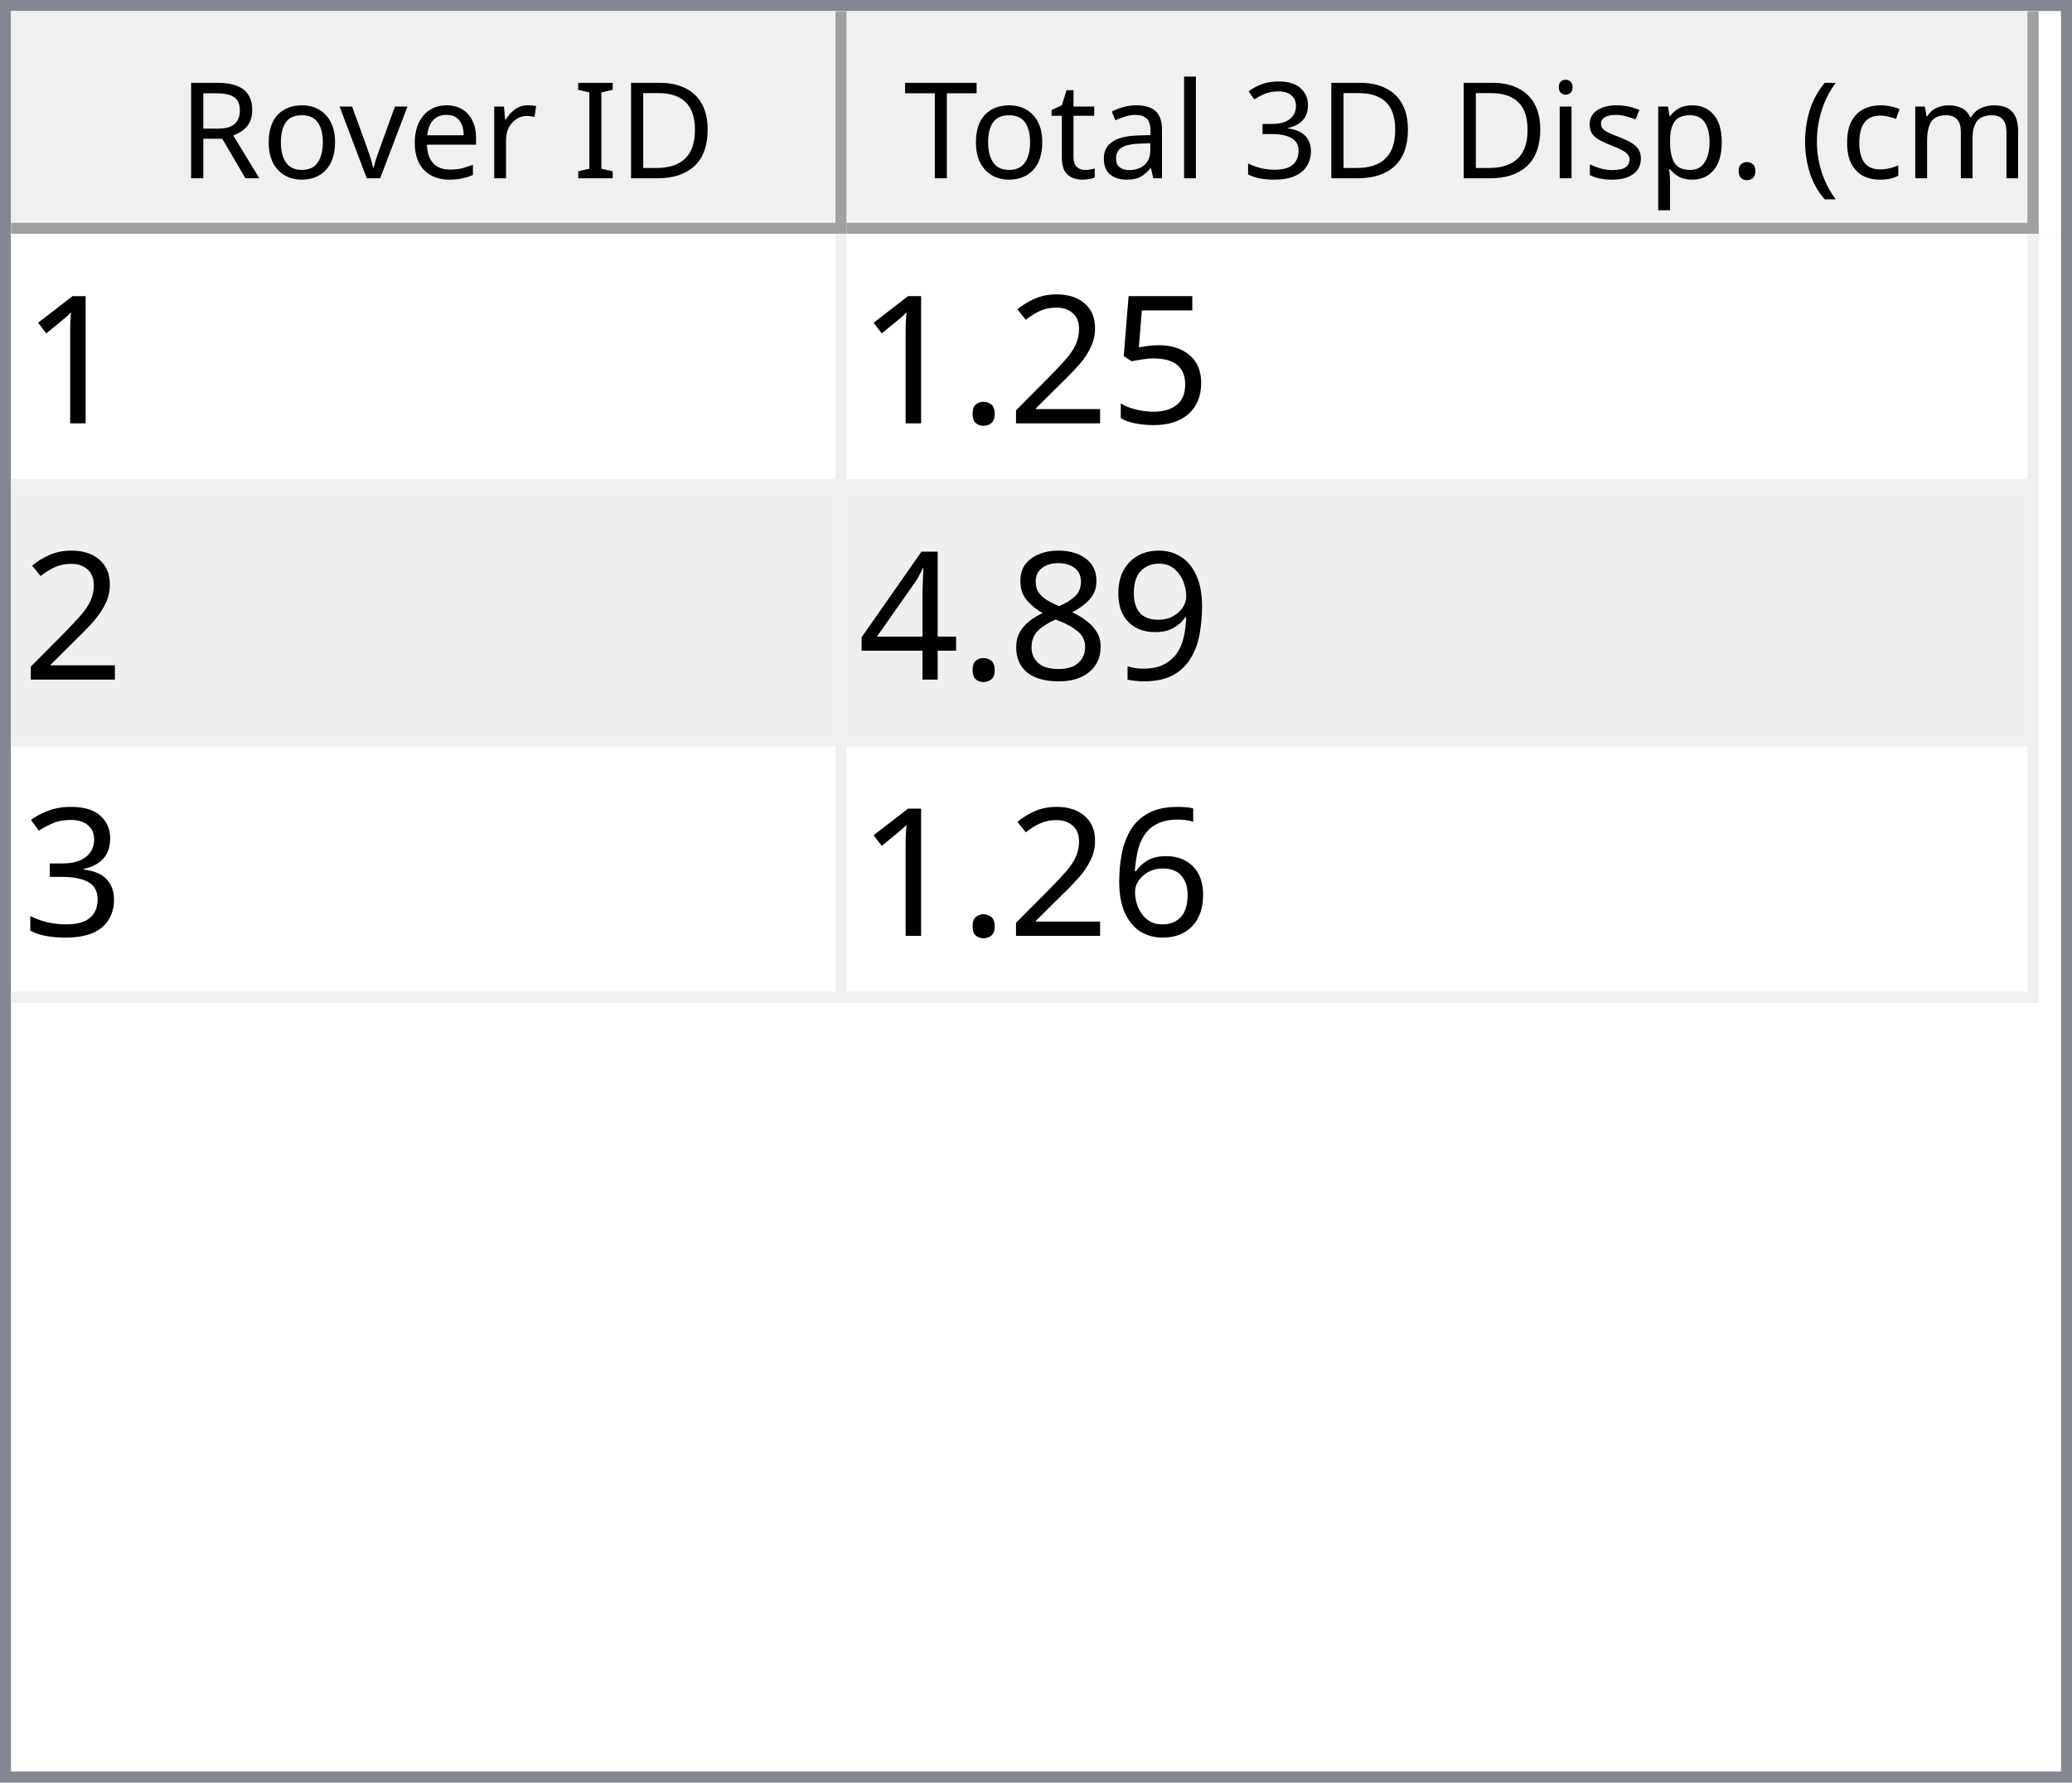
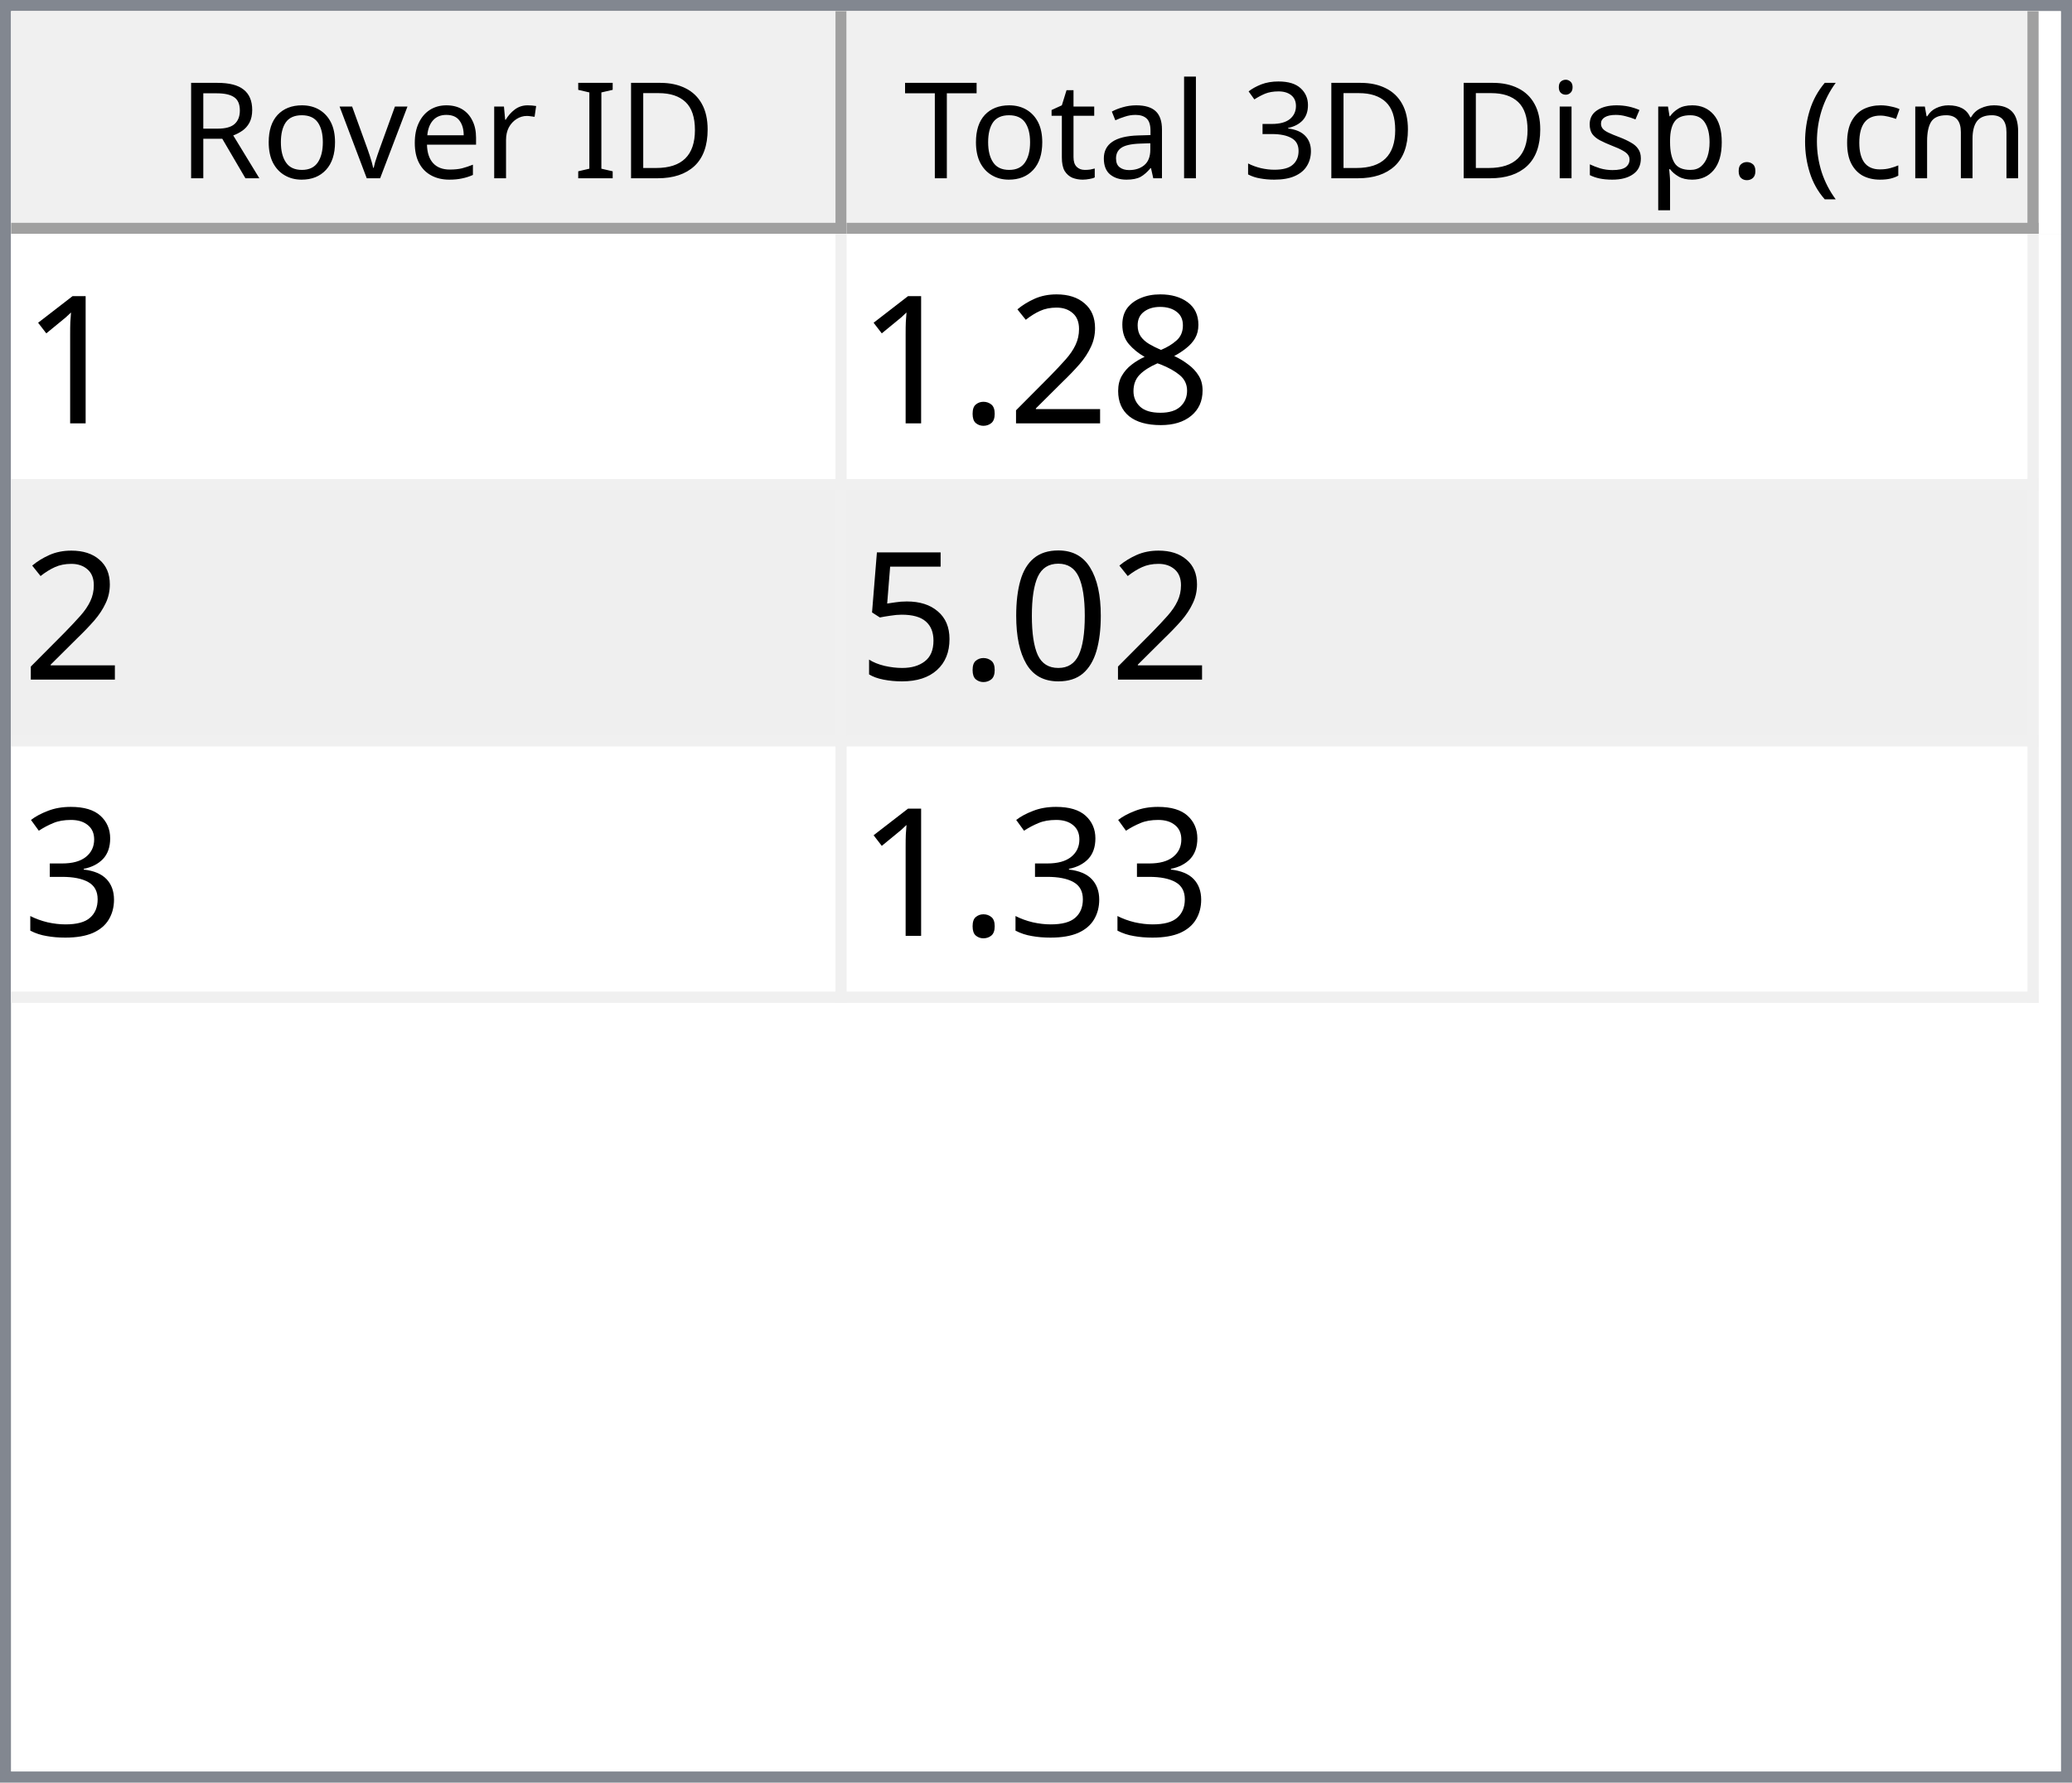
<svg xmlns="http://www.w3.org/2000/svg" style="fill-opacity:1; color-rendering:auto; color-interpolation:auto; text-rendering:auto; stroke:black; stroke-linecap:square; stroke-miterlimit:10; shape-rendering:auto; stroke-opacity:1; fill:black; stroke-dasharray:none; font-weight:normal; stroke-width:1; font-family:'Dialog'; font-style:normal; stroke-linejoin:miter; font-size:12px; stroke-dashoffset:0; image-rendering:auto;" width="186" height="160">
  <defs id="genericDefs" />
  <g>
    <defs id="defs1">
      <clipPath clipPathUnits="userSpaceOnUse" id="clipPath1">
        <path d="M0 0 L186 0 L186 160 L0 160 L0 0 Z" />
      </clipPath>
      <clipPath clipPathUnits="userSpaceOnUse" id="clipPath2">
        <path d="M0 0 L0 160 L186 160 L186 0 Z" />
      </clipPath>
      <clipPath clipPathUnits="userSpaceOnUse" id="clipPath3">
        <path d="M0 0 L0 20 L184 20 L184 0 Z" />
      </clipPath>
      <clipPath clipPathUnits="userSpaceOnUse" id="clipPath4">
        <path d="M0 0 L0 20 L75 20 L75 0 Z" />
      </clipPath>
      <clipPath clipPathUnits="userSpaceOnUse" id="clipPath5">
        <path d="M1 1 L1 19 L74 19 L74 1 Z" />
      </clipPath>
      <clipPath clipPathUnits="userSpaceOnUse" id="clipPath6">
        <path d="M0 0 L0 18 L73 18 L73 0 Z" />
      </clipPath>
      <clipPath clipPathUnits="userSpaceOnUse" id="clipPath7">
        <path d="M-0.5 -0.5 L-0.5 19.5 L74.5 19.5 L74.5 -0.5 Z" />
      </clipPath>
      <clipPath clipPathUnits="userSpaceOnUse" id="clipPath8">
        <path d="M0 0 L0 20 L107 20 L107 0 Z" />
      </clipPath>
      <clipPath clipPathUnits="userSpaceOnUse" id="clipPath9">
        <path d="M1 1 L1 19 L106 19 L106 1 Z" />
      </clipPath>
      <clipPath clipPathUnits="userSpaceOnUse" id="clipPath10">
        <path d="M0 0 L0 18 L105 18 L105 0 Z" />
      </clipPath>
      <clipPath clipPathUnits="userSpaceOnUse" id="clipPath11">
        <path d="M-0.5 -0.5 L-0.5 19.5 L106.5 19.5 L106.5 -0.5 Z" />
      </clipPath>
      <clipPath clipPathUnits="userSpaceOnUse" id="clipPath12">
        <path d="M0 0 L0 138 L184 138 L184 0 Z" />
      </clipPath>
      <clipPath clipPathUnits="userSpaceOnUse" id="clipPath13">
        <path d="M0 0 L0 69 L182 69 L182 0 Z" />
      </clipPath>
      <clipPath clipPathUnits="userSpaceOnUse" id="clipPath14">
        <path d="M-0.5 -0.5 L-0.5 68.5 L181.5 68.5 L181.5 -0.5 Z" />
      </clipPath>
      <clipPath clipPathUnits="userSpaceOnUse" id="clipPath15">
        <path d="M0 0 L0 22 L74 22 L74 0 Z" />
      </clipPath>
      <clipPath clipPathUnits="userSpaceOnUse" id="clipPath16">
        <path d="M0 0 L0 22 L106 22 L106 0 Z" />
      </clipPath>
      <font horiz-adv-x="64.551" id="font1">
        <font-face ascent="107.91" descent="25.098" units-per-em="100" style="font-style:normal; font-family:Segoe UI; font-weight:normal;" />
        <missing-glyph horiz-adv-x="64.551" d="M8.109 0 L8.109 68.266 L56.453 68.266 L56.453 0 L8.109 0 ZM15.328 7.234 L49.219 7.234 L49.219 61.031 L15.328 61.031 L15.328 7.234 Z" />
        <glyph unicode="D" horiz-adv-x="70.117" d="M9.188 0 L9.188 70.016 L28.516 70.016 Q65.531 70.016 65.531 35.891 Q65.531 19.672 55.25 9.836 Q44.969 0 27.734 0 L9.188 0 ZM17.391 62.594 L17.391 7.422 L27.828 7.422 Q41.609 7.422 49.273 14.797 Q56.938 22.172 56.938 35.688 Q56.938 62.594 28.328 62.594 L17.391 62.594 Z" />
        <glyph unicode="I" horiz-adv-x="26.611" d="M17.391 0 L9.188 0 L9.188 70.016 L17.391 70.016 L17.391 0 Z" />
        <glyph unicode=" " horiz-adv-x="27.393" d="" />
        <glyph unicode="r" horiz-adv-x="34.766" d="M34.188 41.891 Q32.078 43.5 28.125 43.5 Q23 43.5 19.555 38.672 Q16.109 33.844 16.109 25.484 L16.109 0 L8.109 0 L8.109 50 L16.109 50 L16.109 39.703 L16.312 39.703 Q18.016 44.969 21.531 47.922 Q25.047 50.875 29.391 50.875 Q32.516 50.875 34.188 50.203 L34.188 41.891 Z" />
        <glyph unicode="e" horiz-adv-x="52.295" d="M48.297 23 L12.984 23 Q13.188 14.656 17.484 10.109 Q21.781 5.562 29.297 5.562 Q37.75 5.562 44.828 11.141 L44.828 3.609 Q38.234 -1.172 27.391 -1.172 Q16.797 -1.172 10.742 5.641 Q4.688 12.453 4.688 24.812 Q4.688 36.469 11.305 43.82 Q17.922 51.172 27.734 51.172 Q37.547 51.172 42.922 44.828 Q48.297 38.484 48.297 27.203 L48.297 23 ZM40.094 29.781 Q40.047 36.719 36.75 40.578 Q33.453 44.438 27.594 44.438 Q21.922 44.438 17.969 40.383 Q14.016 36.328 13.094 29.781 L40.094 29.781 Z" />
        <glyph unicode="v" horiz-adv-x="47.9" d="M47.406 50 L27.484 0 L19.625 0 L0.688 50 L9.469 50 L22.172 13.672 Q23.578 9.672 23.922 6.688 L24.125 6.688 Q24.609 10.453 25.688 13.484 L38.969 50 L47.406 50 Z" />
        <glyph unicode="o" horiz-adv-x="58.594" d="M29 -1.172 Q17.922 -1.172 11.305 5.836 Q4.688 12.844 4.688 24.422 Q4.688 37.016 11.57 44.094 Q18.453 51.172 30.172 51.172 Q41.359 51.172 47.633 44.289 Q53.906 37.406 53.906 25.203 Q53.906 13.234 47.141 6.031 Q40.375 -1.172 29 -1.172 ZM29.594 44.438 Q21.875 44.438 17.383 39.188 Q12.891 33.938 12.891 24.703 Q12.891 15.828 17.43 10.695 Q21.969 5.562 29.594 5.562 Q37.359 5.562 41.531 10.594 Q45.703 15.625 45.703 24.906 Q45.703 34.281 41.531 39.359 Q37.359 44.438 29.594 44.438 Z" />
        <glyph unicode="R" horiz-adv-x="59.814" d="M59.375 0 L49.609 0 L37.891 19.625 Q36.281 22.359 34.766 24.289 Q33.25 26.219 31.664 27.438 Q30.078 28.656 28.25 29.219 Q26.422 29.781 24.125 29.781 L17.391 29.781 L17.391 0 L9.188 0 L9.188 70.016 L30.078 70.016 Q34.672 70.016 38.555 68.867 Q42.438 67.719 45.289 65.375 Q48.141 63.031 49.758 59.547 Q51.375 56.062 51.375 51.375 Q51.375 47.703 50.273 44.656 Q49.172 41.609 47.148 39.211 Q45.125 36.812 42.266 35.133 Q39.406 33.453 35.844 32.516 L35.844 32.328 Q37.594 31.547 38.891 30.547 Q40.188 29.547 41.359 28.18 Q42.531 26.812 43.68 25.078 Q44.828 23.344 46.234 21.047 L59.375 0 ZM17.391 62.594 L17.391 37.203 L28.516 37.203 Q31.594 37.203 34.203 38.133 Q36.812 39.062 38.719 40.797 Q40.625 42.531 41.703 45.047 Q42.781 47.562 42.781 50.688 Q42.781 56.297 39.141 59.445 Q35.5 62.594 28.609 62.594 L17.391 62.594 Z" />
        <glyph unicode=")" horiz-adv-x="30.176" d="M8.297 -15.922 L1.172 -15.922 Q16.406 2.344 16.406 26.812 Q16.406 51.469 1.078 70.016 L8.297 70.016 Q23.531 52.156 23.531 26.703 Q23.531 1.375 8.297 -15.922 Z" />
        <glyph unicode="m" horiz-adv-x="86.133" d="M79.109 0 L71.094 0 L71.094 28.719 Q71.094 37.016 68.531 40.727 Q65.969 44.438 59.906 44.438 Q54.781 44.438 51.195 39.75 Q47.609 35.062 47.609 28.516 L47.609 0 L39.594 0 L39.594 29.688 Q39.594 44.438 28.219 44.438 Q22.953 44.438 19.531 40.016 Q16.109 35.594 16.109 28.516 L16.109 0 L8.109 0 L8.109 50 L16.109 50 L16.109 42.094 L16.312 42.094 Q21.625 51.172 31.844 51.172 Q36.969 51.172 40.773 48.312 Q44.578 45.453 46 40.828 Q51.562 51.172 62.594 51.172 Q79.109 51.172 79.109 30.812 L79.109 0 Z" />
        <glyph unicode="c" horiz-adv-x="46.191" d="M42.188 2.297 Q36.422 -1.172 28.516 -1.172 Q17.828 -1.172 11.258 5.789 Q4.688 12.75 4.688 23.828 Q4.688 36.188 11.766 43.68 Q18.844 51.172 30.672 51.172 Q37.25 51.172 42.281 48.734 L42.281 40.531 Q36.719 44.438 30.375 44.438 Q22.703 44.438 17.797 38.945 Q12.891 33.453 12.891 24.516 Q12.891 15.719 17.508 10.641 Q22.125 5.562 29.891 5.562 Q36.422 5.562 42.188 9.906 L42.188 2.297 Z" />
        <glyph unicode="(" horiz-adv-x="30.176" d="M29.109 -15.922 L21.969 -15.922 Q6.844 1.375 6.844 26.703 Q6.844 52.156 21.969 70.016 L29.203 70.016 Q13.875 51.469 13.875 26.812 Q13.875 2.344 29.109 -15.922 Z" />
        <glyph unicode="." horiz-adv-x="21.68" d="M10.891 -1.078 Q8.641 -1.078 7.055 0.539 Q5.469 2.156 5.469 4.391 Q5.469 6.641 7.055 8.273 Q8.641 9.906 10.891 9.906 Q13.188 9.906 14.797 8.273 Q16.406 6.641 16.406 4.391 Q16.406 2.156 14.797 0.539 Q13.188 -1.078 10.891 -1.078 Z" />
        <glyph unicode="p" horiz-adv-x="58.789" d="M16.312 7.234 L16.109 7.234 L16.109 -23 L8.109 -23 L8.109 50 L16.109 50 L16.109 41.219 L16.312 41.219 Q22.219 51.172 33.594 51.172 Q43.266 51.172 48.688 44.461 Q54.109 37.75 54.109 26.469 Q54.109 13.922 48 6.375 Q41.891 -1.172 31.297 -1.172 Q21.578 -1.172 16.312 7.234 ZM16.109 27.391 L16.109 20.406 Q16.109 14.203 20.141 9.883 Q24.172 5.562 30.375 5.562 Q37.641 5.562 41.773 11.133 Q45.906 16.703 45.906 26.609 Q45.906 34.969 42.047 39.703 Q38.188 44.438 31.594 44.438 Q24.609 44.438 20.359 39.578 Q16.109 34.719 16.109 27.391 Z" />
        <glyph unicode="s" horiz-adv-x="42.432" d="M5.078 1.812 L5.078 10.406 Q11.625 5.562 19.484 5.562 Q30.031 5.562 30.031 12.594 Q30.031 14.594 29.125 15.992 Q28.219 17.391 26.68 18.461 Q25.141 19.531 23.07 20.383 Q21 21.234 18.609 22.172 Q15.281 23.484 12.766 24.828 Q10.25 26.172 8.57 27.859 Q6.891 29.547 6.031 31.695 Q5.172 33.844 5.172 36.719 Q5.172 40.234 6.789 42.945 Q8.406 45.656 11.086 47.484 Q13.766 49.312 17.211 50.242 Q20.656 51.172 24.312 51.172 Q30.812 51.172 35.938 48.922 L35.938 40.828 Q30.422 44.438 23.25 44.438 Q21 44.438 19.195 43.922 Q17.391 43.406 16.094 42.477 Q14.797 41.547 14.086 40.258 Q13.375 38.969 13.375 37.406 Q13.375 35.453 14.086 34.133 Q14.797 32.812 16.164 31.789 Q17.531 30.766 19.484 29.938 Q21.438 29.109 23.922 28.125 Q27.25 26.859 29.883 25.516 Q32.516 24.172 34.375 22.484 Q36.234 20.797 37.234 18.602 Q38.234 16.406 38.234 13.375 Q38.234 9.672 36.602 6.938 Q34.969 4.203 32.234 2.398 Q29.5 0.594 25.93 -0.289 Q22.359 -1.172 18.453 -1.172 Q10.75 -1.172 5.078 1.812 Z" />
        <glyph unicode="i" horiz-adv-x="24.219" d="M12.203 62.703 Q10.062 62.703 8.547 64.164 Q7.031 65.625 7.031 67.875 Q7.031 70.125 8.547 71.609 Q10.062 73.094 12.203 73.094 Q14.406 73.094 15.945 71.609 Q17.484 70.125 17.484 67.875 Q17.484 65.719 15.945 64.211 Q14.406 62.703 12.203 62.703 ZM16.109 0 L8.109 0 L8.109 50 L16.109 50 L16.109 0 Z" />
        <glyph unicode="3" horiz-adv-x="53.906" d="M46.531 19.828 Q46.531 15.094 44.75 11.211 Q42.969 7.328 39.719 4.57 Q36.469 1.812 31.93 0.297 Q27.391 -1.219 21.922 -1.219 Q11.922 -1.219 6 2.594 L6 11.188 Q13.094 5.609 22.219 5.609 Q25.875 5.609 28.828 6.539 Q31.781 7.469 33.906 9.227 Q36.031 10.984 37.18 13.477 Q38.328 15.969 38.328 19.094 Q38.328 32.812 18.797 32.812 L12.984 32.812 L12.984 39.594 L18.5 39.594 Q35.797 39.594 35.797 52.484 Q35.797 64.406 22.609 64.406 Q15.188 64.406 8.688 59.422 L8.688 67.188 Q15.375 71.188 24.609 71.188 Q29 71.188 32.57 69.969 Q36.141 68.75 38.68 66.555 Q41.219 64.359 42.609 61.281 Q44 58.203 44 54.5 Q44 40.672 30.031 36.719 L30.031 36.531 Q33.594 36.141 36.625 34.797 Q39.656 33.453 41.852 31.305 Q44.047 29.156 45.289 26.25 Q46.531 23.344 46.531 19.828 Z" />
        <glyph unicode="l" horiz-adv-x="24.219" d="M16.109 0 L8.109 0 L8.109 74.031 L16.109 74.031 L16.109 0 Z" />
        <glyph unicode="a" horiz-adv-x="50.879" d="M43.891 0 L35.891 0 L35.891 7.812 L35.688 7.812 Q30.469 -1.172 20.312 -1.172 Q12.844 -1.172 8.617 2.781 Q4.391 6.734 4.391 13.281 Q4.391 27.297 20.906 29.594 L35.891 31.688 Q35.891 44.438 25.594 44.438 Q16.547 44.438 9.281 38.281 L9.281 46.484 Q16.656 51.172 26.266 51.172 Q43.891 51.172 43.891 32.516 L43.891 0 ZM35.891 25.297 L23.828 23.641 Q18.266 22.859 15.43 20.875 Q12.594 18.891 12.594 13.875 Q12.594 10.203 15.211 7.883 Q17.828 5.562 22.172 5.562 Q28.125 5.562 32.008 9.742 Q35.891 13.922 35.891 20.312 L35.891 25.297 Z" />
        <glyph unicode="t" horiz-adv-x="33.887" d="M31.297 0.484 Q28.469 -1.078 23.828 -1.078 Q10.688 -1.078 10.688 13.578 L10.688 43.172 L2.094 43.172 L2.094 50 L10.688 50 L10.688 62.203 L18.703 64.797 L18.703 50 L31.297 50 L31.297 43.172 L18.703 43.172 L18.703 14.984 Q18.703 9.969 20.414 7.82 Q22.125 5.672 26.078 5.672 Q29.109 5.672 31.297 7.328 L31.297 0.484 Z" />
        <glyph unicode="T" horiz-adv-x="52.393" d="M50.594 62.594 L30.375 62.594 L30.375 0 L22.172 0 L22.172 62.594 L2 62.594 L2 70.016 L50.594 70.016 L50.594 62.594 Z" />
      </font>
      <font horiz-adv-x="75.0" id="font2">
        <font-face ascent="100.537" descent="21.973" units-per-em="100" style="font-style:normal; font-family:sans-serif; font-weight:normal;" />
        <missing-glyph horiz-adv-x="75.0" d="M12.5 0 L12.5 62.5 L62.5 62.5 L62.5 0 L12.5 0 ZM14.062 1.562 L60.938 1.562 L60.938 60.938 L14.062 60.938 L14.062 1.562 Z" />
        <glyph unicode="1" horiz-adv-x="55.615" d="M37.25 0 L28.469 0 L28.469 56 Q25.297 52.984 20.141 49.953 Q14.984 46.922 10.891 45.406 L10.891 53.906 Q18.266 57.375 23.781 62.305 Q29.297 67.234 31.594 71.875 L37.25 71.875 L37.25 0 Z" />
-         <glyph unicode="5" horiz-adv-x="55.615" d="M4.156 18.75 L13.375 19.531 Q14.406 12.797 18.141 9.398 Q21.875 6 27.156 6 Q33.5 6 37.891 10.789 Q42.281 15.578 42.281 23.484 Q42.281 31 38.062 35.352 Q33.844 39.703 27 39.703 Q22.75 39.703 19.336 37.773 Q15.922 35.844 13.969 32.766 L5.719 33.844 L12.641 70.609 L48.25 70.609 L48.25 62.203 L19.672 62.203 L15.828 42.969 Q22.266 47.469 29.344 47.469 Q38.719 47.469 45.164 40.969 Q51.609 34.469 51.609 24.266 Q51.609 14.547 45.953 7.469 Q39.062 -1.219 27.156 -1.219 Q17.391 -1.219 11.211 4.25 Q5.031 9.719 4.156 18.75 Z" />
+         <glyph unicode="8" horiz-adv-x="55.615" d="M17.672 38.812 Q12.203 40.828 9.57 44.539 Q6.938 48.25 6.938 53.422 Q6.938 61.234 12.555 66.555 Q18.172 71.875 27.484 71.875 Q36.859 71.875 42.578 66.43 Q48.297 60.984 48.297 53.172 Q48.297 48.188 45.68 44.508 Q43.062 40.828 37.75 38.812 Q44.344 36.672 47.781 31.883 Q51.219 27.094 51.219 20.453 Q51.219 11.281 44.727 5.031 Q38.234 -1.219 27.641 -1.219 Q17.047 -1.219 10.547 5.055 Q4.047 11.328 4.047 20.703 Q4.047 27.688 7.594 32.398 Q11.141 37.109 17.672 38.812 ZM15.922 53.719 Q15.922 48.641 19.195 45.414 Q22.469 42.188 27.688 42.188 Q32.766 42.188 36.016 45.383 Q39.266 48.578 39.266 53.219 Q39.266 58.062 35.914 61.359 Q32.562 64.656 27.594 64.656 Q22.562 64.656 19.242 61.43 Q15.922 58.203 15.922 53.719 ZM13.094 20.656 Q13.094 16.891 14.875 13.375 Q16.656 9.859 20.172 7.93 Q23.688 6 27.734 6 Q34.031 6 38.133 10.055 Q42.234 14.109 42.234 20.359 Q42.234 26.703 38.016 30.859 Q33.797 35.016 27.438 35.016 Q21.234 35.016 17.164 30.914 Q13.094 26.812 13.094 20.656 Z" />
        <glyph unicode="2" horiz-adv-x="55.615" d="M50.344 8.453 L50.344 0 L3.031 0 Q2.938 3.172 4.047 6.109 Q5.859 10.938 9.836 15.625 Q13.812 20.312 21.344 26.469 Q33.016 36.031 37.117 41.625 Q41.219 47.219 41.219 52.203 Q41.219 57.422 37.477 61.008 Q33.734 64.594 27.734 64.594 Q21.391 64.594 17.578 60.789 Q13.766 56.984 13.719 50.25 L4.688 51.172 Q5.609 61.281 11.664 66.578 Q17.719 71.875 27.938 71.875 Q38.234 71.875 44.242 66.164 Q50.25 60.453 50.25 52 Q50.25 47.703 48.492 43.555 Q46.734 39.406 42.656 34.812 Q38.578 30.219 29.109 22.219 Q21.188 15.578 18.945 13.211 Q16.703 10.844 15.234 8.453 L50.344 8.453 Z" />
        <glyph unicode="." horiz-adv-x="27.783" d="M9.078 0 L9.078 10.016 L19.094 10.016 L19.094 0 L9.078 0 Z" />
-         <glyph unicode="9" horiz-adv-x="55.615" d="M5.469 16.547 L13.922 17.328 Q14.984 11.375 18.016 8.688 Q21.047 6 25.781 6 Q29.828 6 32.883 7.859 Q35.938 9.719 37.891 12.82 Q39.844 15.922 41.164 21.195 Q42.484 26.469 42.484 31.938 Q42.484 32.516 42.438 33.688 Q39.797 29.5 35.234 26.883 Q30.672 24.266 25.344 24.266 Q16.453 24.266 10.305 30.711 Q4.156 37.156 4.156 47.703 Q4.156 58.594 10.578 65.234 Q17 71.875 26.656 71.875 Q33.641 71.875 39.43 68.117 Q45.219 64.359 48.219 57.398 Q51.219 50.438 51.219 37.25 Q51.219 23.531 48.242 15.406 Q45.266 7.281 39.383 3.031 Q33.5 -1.219 25.594 -1.219 Q17.188 -1.219 11.867 3.445 Q6.547 8.109 5.469 16.547 ZM41.453 48.141 Q41.453 55.719 37.43 60.156 Q33.406 64.594 27.734 64.594 Q21.875 64.594 17.531 59.812 Q13.188 55.031 13.188 47.406 Q13.188 40.578 17.312 36.305 Q21.438 32.031 27.484 32.031 Q33.594 32.031 37.523 36.305 Q41.453 40.578 41.453 48.141 Z" />
-         <glyph unicode="8" horiz-adv-x="55.615" d="M17.672 38.812 Q12.203 40.828 9.57 44.539 Q6.938 48.25 6.938 53.422 Q6.938 61.234 12.555 66.555 Q18.172 71.875 27.484 71.875 Q36.859 71.875 42.578 66.43 Q48.297 60.984 48.297 53.172 Q48.297 48.188 45.68 44.508 Q43.062 40.828 37.75 38.812 Q44.344 36.672 47.781 31.883 Q51.219 27.094 51.219 20.453 Q51.219 11.281 44.727 5.031 Q38.234 -1.219 27.641 -1.219 Q17.047 -1.219 10.547 5.055 Q4.047 11.328 4.047 20.703 Q4.047 27.688 7.594 32.398 Q11.141 37.109 17.672 38.812 ZM15.922 53.719 Q15.922 48.641 19.195 45.414 Q22.469 42.188 27.688 42.188 Q32.766 42.188 36.016 45.383 Q39.266 48.578 39.266 53.219 Q39.266 58.062 35.914 61.359 Q32.562 64.656 27.594 64.656 Q22.562 64.656 19.242 61.43 Q15.922 58.203 15.922 53.719 ZM13.094 20.656 Q13.094 16.891 14.875 13.375 Q16.656 9.859 20.172 7.93 Q23.688 6 27.734 6 Q34.031 6 38.133 10.055 Q42.234 14.109 42.234 20.359 Q42.234 26.703 38.016 30.859 Q33.797 35.016 27.438 35.016 Q21.234 35.016 17.164 30.914 Q13.094 26.812 13.094 20.656 Z" />
-         <glyph unicode="4" horiz-adv-x="55.615" d="M32.328 0 L32.328 17.141 L1.266 17.141 L1.266 25.203 L33.938 71.578 L41.109 71.578 L41.109 25.203 L50.781 25.203 L50.781 17.141 L41.109 17.141 L41.109 0 L32.328 0 ZM32.328 25.203 L32.328 57.469 L9.906 25.203 L32.328 25.203 Z" />
+         <glyph unicode="0" horiz-adv-x="55.615" d="M4.156 35.297 Q4.156 48 6.766 55.742 Q9.375 63.484 14.523 67.68 Q19.672 71.875 27.484 71.875 Q33.25 71.875 37.594 69.555 Q41.938 67.234 44.773 62.867 Q47.609 58.5 49.219 52.227 Q50.828 45.953 50.828 35.297 Q50.828 22.703 48.242 14.969 Q45.656 7.234 40.508 3.008 Q35.359 -1.219 27.484 -1.219 Q17.141 -1.219 11.234 6.203 Q4.156 15.141 4.156 35.297 ZM13.188 35.297 Q13.188 17.672 17.312 11.836 Q21.438 6 27.484 6 Q33.547 6 37.672 11.859 Q41.797 17.719 41.797 35.297 Q41.797 52.984 37.672 58.789 Q33.547 64.594 27.391 64.594 Q21.344 64.594 17.719 59.469 Q13.188 52.938 13.188 35.297 Z" />
+         <glyph unicode="5" horiz-adv-x="55.615" d="M4.156 18.75 L13.375 19.531 Q14.406 12.797 18.141 9.398 Q21.875 6 27.156 6 Q33.5 6 37.891 10.789 Q42.281 15.578 42.281 23.484 Q42.281 31 38.062 35.352 Q33.844 39.703 27 39.703 Q22.75 39.703 19.336 37.773 Q15.922 35.844 13.969 32.766 L5.719 33.844 L12.641 70.609 L48.25 70.609 L48.25 62.203 L19.672 62.203 L15.828 42.969 Q22.266 47.469 29.344 47.469 Q38.719 47.469 45.164 40.969 Q51.609 34.469 51.609 24.266 Q51.609 14.547 45.953 7.469 Q39.062 -1.219 27.156 -1.219 Q17.391 -1.219 11.211 4.25 Q5.031 9.719 4.156 18.75 Z" />
        <glyph unicode="3" horiz-adv-x="55.615" d="M4.203 18.891 L12.984 20.062 Q14.5 12.594 18.141 9.297 Q21.781 6 27 6 Q33.203 6 37.477 10.297 Q41.75 14.594 41.75 20.953 Q41.75 27 37.797 30.93 Q33.844 34.859 27.734 34.859 Q25.25 34.859 21.531 33.891 L22.516 41.609 Q23.391 41.5 23.922 41.5 Q29.547 41.5 34.039 44.43 Q38.531 47.359 38.531 53.469 Q38.531 58.297 35.258 61.477 Q31.984 64.656 26.812 64.656 Q21.688 64.656 18.266 61.43 Q14.844 58.203 13.875 51.766 L5.078 53.328 Q6.688 62.156 12.398 67.016 Q18.109 71.875 26.609 71.875 Q32.469 71.875 37.398 69.359 Q42.328 66.844 44.945 62.5 Q47.562 58.156 47.562 53.266 Q47.562 48.641 45.07 44.828 Q42.578 41.016 37.703 38.766 Q44.047 37.312 47.562 32.695 Q51.078 28.078 51.078 21.141 Q51.078 11.766 44.242 5.25 Q37.406 -1.266 26.953 -1.266 Q17.531 -1.266 11.305 4.352 Q5.078 9.969 4.203 18.891 Z" />
-         <glyph unicode="6" horiz-adv-x="55.615" d="M49.75 54.047 L41.016 53.375 Q39.844 58.547 37.703 60.891 Q34.125 64.656 28.906 64.656 Q24.703 64.656 21.531 62.312 Q17.391 59.281 14.992 53.469 Q12.594 47.656 12.5 36.922 Q15.672 41.75 20.266 44.094 Q24.859 46.438 29.891 46.438 Q38.672 46.438 44.852 39.969 Q51.031 33.5 51.031 23.25 Q51.031 16.5 48.125 10.719 Q45.219 4.938 40.141 1.859 Q35.062 -1.219 28.609 -1.219 Q17.625 -1.219 10.695 6.859 Q3.766 14.938 3.766 33.5 Q3.766 54.25 11.422 63.672 Q18.109 71.875 29.438 71.875 Q37.891 71.875 43.289 67.141 Q48.688 62.406 49.75 54.047 ZM13.875 23.188 Q13.875 18.656 15.797 14.508 Q17.719 10.359 21.188 8.18 Q24.656 6 28.469 6 Q34.031 6 38.039 10.492 Q42.047 14.984 42.047 22.703 Q42.047 30.125 38.086 34.398 Q34.125 38.672 28.125 38.672 Q22.172 38.672 18.023 34.398 Q13.875 30.125 13.875 23.188 Z" />
      </font>
    </defs>
    <g style="fill:white; stroke:white;">
      <rect x="0" y="0" width="186" style="clip-path:url(#clipPath1); stroke:none;" height="160" />
    </g>
    <g style="fill:white; text-rendering:optimizeSpeed; color-rendering:optimizeSpeed; image-rendering:optimizeSpeed; shape-rendering:crispEdges; stroke:white; color-interpolation:sRGB;">
      <rect x="0" width="186" height="160" y="0" style="stroke:none;" />
      <path style="stroke:none;" d="M0 160 L186 160 L186 0 L0 0 Z" />
    </g>
    <g style="fill:rgb(240,240,240); font-family:'Segoe UI'; stroke:rgb(240,240,240);">
      <rect x="0" y="0" width="186" style="clip-path:url(#clipPath2); stroke:none;" height="160" />
    </g>
    <g style="fill:rgb(130,135,144); font-family:'Segoe UI'; stroke:rgb(130,135,144);">
      <path d="M0 0 L186 0 L186 160 L0 160 L0 0 ZM1 1 L185 1 L185 159 L1 159 L1 1 Z" style="fill-rule:evenodd; clip-path:url(#clipPath2); stroke:none;" />
    </g>
    <g style="fill:white; font-family:'Segoe UI'; stroke:white;" transform="translate(1,1)">
      <rect x="0" y="0" width="184" style="clip-path:url(#clipPath3); stroke:none;" height="20" />
    </g>
    <g style="fill:rgb(240,240,240); font-family:'Segoe UI'; stroke:rgb(240,240,240);" transform="translate(1,1)">
      <rect x="0" y="0" width="75" style="clip-path:url(#clipPath4); stroke:none;" height="20" />
    </g>
    <g style="font-family:'Segoe UI';" transform="translate(2,2)">
      <text x="14" xml:space="preserve" y="14" style="clip-path:url(#clipPath6); stroke:none;">Rover ID</text>
    </g>
    <g style="fill:rgb(160,160,160); font-family:'Segoe UI'; stroke:rgb(160,160,160); stroke-linejoin:bevel;" transform="translate(1.5,1.5)">
      <line x1="74" x2="74" y1="0" style="fill:none; clip-path:url(#clipPath7);" y2="19" />
    </g>
    <g style="fill:rgb(160,160,160); font-family:'Segoe UI'; stroke:rgb(160,160,160); stroke-linejoin:bevel;" transform="matrix(1,0,0,1,1,1) translate(0.5,0.5)">
      <line x1="0" x2="74" y1="19" style="fill:none; clip-path:url(#clipPath7);" y2="19" />
    </g>
    <g style="fill:rgb(240,240,240); font-family:'Segoe UI'; stroke:rgb(240,240,240);" transform="translate(76,1)">
      <rect x="0" y="0" width="107" style="clip-path:url(#clipPath8); stroke:none;" height="20" />
    </g>
    <g style="font-family:'Segoe UI';" transform="translate(77,2)">
      <text x="1" xml:space="preserve" y="14" style="clip-path:url(#clipPath10); stroke:none;"> Total 3D Disp. (cm)</text>
    </g>
    <g style="fill:rgb(160,160,160); font-family:'Segoe UI'; stroke:rgb(160,160,160); stroke-linejoin:bevel;" transform="translate(76.5,1.5)">
      <line x1="106" x2="106" y1="0" style="fill:none; clip-path:url(#clipPath11);" y2="19" />
    </g>
    <g style="fill:rgb(160,160,160); font-family:'Segoe UI'; stroke:rgb(160,160,160); stroke-linejoin:bevel;" transform="matrix(1,0,0,1,76,1) translate(0.5,0.5)">
      <line x1="0" x2="106" y1="19" style="fill:none; clip-path:url(#clipPath11);" y2="19" />
    </g>
    <g style="fill:white; font-family:'Segoe UI'; stroke:white;" transform="translate(1,21)">
      <rect x="0" y="0" width="184" style="clip-path:url(#clipPath12); stroke:none;" height="138" />
    </g>
    <g style="fill:rgb(240,240,240); font-size:16px; font-family:sans-serif; stroke:rgb(240,240,240);" transform="translate(1,21)">
      <rect x="0" y="0" width="182" style="clip-path:url(#clipPath13); stroke:none;" height="69" />
      <line transform="translate(0.5,0.5)" x1="0" x2="181" y1="22" style="clip-path:url(#clipPath14); fill:none; stroke-linejoin:bevel;" y2="22" />
    </g>
    <g transform="matrix(1,0,0,1,1,21) translate(0.5,0.5)" style="fill:rgb(240,240,240); font-size:16px; font-family:sans-serif; stroke:rgb(240,240,240); stroke-linejoin:bevel;">
      <line x1="0" x2="181" y1="45" style="fill:none; clip-path:url(#clipPath14);" y2="45" />
    </g>
    <g transform="matrix(1,0,0,1,1,21) translate(0.5,0.5)" style="fill:rgb(240,240,240); font-size:16px; font-family:sans-serif; stroke:rgb(240,240,240); stroke-linejoin:bevel;">
      <line x1="0" x2="181" y1="68" style="fill:none; clip-path:url(#clipPath14);" y2="68" />
    </g>
    <g transform="matrix(1,0,0,1,1,21) translate(0.5,0.5)" style="fill:rgb(240,240,240); font-size:16px; font-family:sans-serif; stroke:rgb(240,240,240); stroke-linejoin:bevel;">
      <line x1="74" x2="74" y1="0" style="fill:none; clip-path:url(#clipPath14);" y2="68" />
    </g>
    <g transform="matrix(1,0,0,1,1,21) translate(0.5,0.5)" style="fill:rgb(240,240,240); font-size:16px; font-family:sans-serif; stroke:rgb(240,240,240); stroke-linejoin:bevel;">
      <line x1="181" x2="181" y1="0" style="fill:none; clip-path:url(#clipPath14);" y2="68" />
    </g>
    <g style="fill:white; font-size:16px; font-family:sans-serif; stroke:white;" transform="matrix(1,0,0,1,1,21)">
      <rect x="0" y="0" width="74" style="clip-path:url(#clipPath15); stroke:none;" height="22" />
      <text x="1" y="17" style="fill:black; clip-path:url(#clipPath15); stroke:none;" xml:space="preserve">1</text>
    </g>
    <g style="fill:white; font-size:16px; font-family:sans-serif; stroke:white;" transform="matrix(1,0,0,1,1,21) translate(75,0)">
      <rect x="0" y="0" width="106" style="clip-path:url(#clipPath16); stroke:none;" height="22" />
-       <text x="1" y="17" style="fill:black; clip-path:url(#clipPath16); stroke:none;" xml:space="preserve">1.25</text>
+       <text x="1" y="17" style="fill:black; clip-path:url(#clipPath16); stroke:none;" xml:space="preserve">1.28</text>
    </g>
    <g style="fill:rgb(239,239,239); font-size:16px; font-family:sans-serif; stroke:rgb(239,239,239);" transform="matrix(1,0,0,1,1,21) translate(0,23)">
      <rect x="0" y="0" width="74" style="clip-path:url(#clipPath15); stroke:none;" height="22" />
      <text x="1" y="17" style="fill:black; clip-path:url(#clipPath15); stroke:none;" xml:space="preserve">2</text>
    </g>
    <g style="fill:rgb(239,239,239); font-size:16px; font-family:sans-serif; stroke:rgb(239,239,239);" transform="matrix(1,0,0,1,1,21) translate(75,23)">
      <rect x="0" y="0" width="106" style="clip-path:url(#clipPath16); stroke:none;" height="22" />
-       <text x="1" y="17" style="fill:black; clip-path:url(#clipPath16); stroke:none;" xml:space="preserve">4.89</text>
+       <text x="1" y="17" style="fill:black; clip-path:url(#clipPath16); stroke:none;" xml:space="preserve">5.02</text>
    </g>
    <g style="fill:white; font-size:16px; font-family:sans-serif; stroke:white;" transform="matrix(1,0,0,1,1,21) translate(0,46)">
      <rect x="0" y="0" width="74" style="clip-path:url(#clipPath15); stroke:none;" height="22" />
      <text x="1" y="17" style="fill:black; clip-path:url(#clipPath15); stroke:none;" xml:space="preserve">3</text>
    </g>
    <g style="fill:white; font-size:16px; font-family:sans-serif; stroke:white;" transform="matrix(1,0,0,1,1,21) translate(75,46)">
      <rect x="0" y="0" width="106" style="clip-path:url(#clipPath16); stroke:none;" height="22" />
-       <text x="1" y="17" style="fill:black; clip-path:url(#clipPath16); stroke:none;" xml:space="preserve">1.26</text>
+       <text x="1" y="17" style="fill:black; clip-path:url(#clipPath16); stroke:none;" xml:space="preserve">1.33</text>
    </g>
  </g>
</svg>
